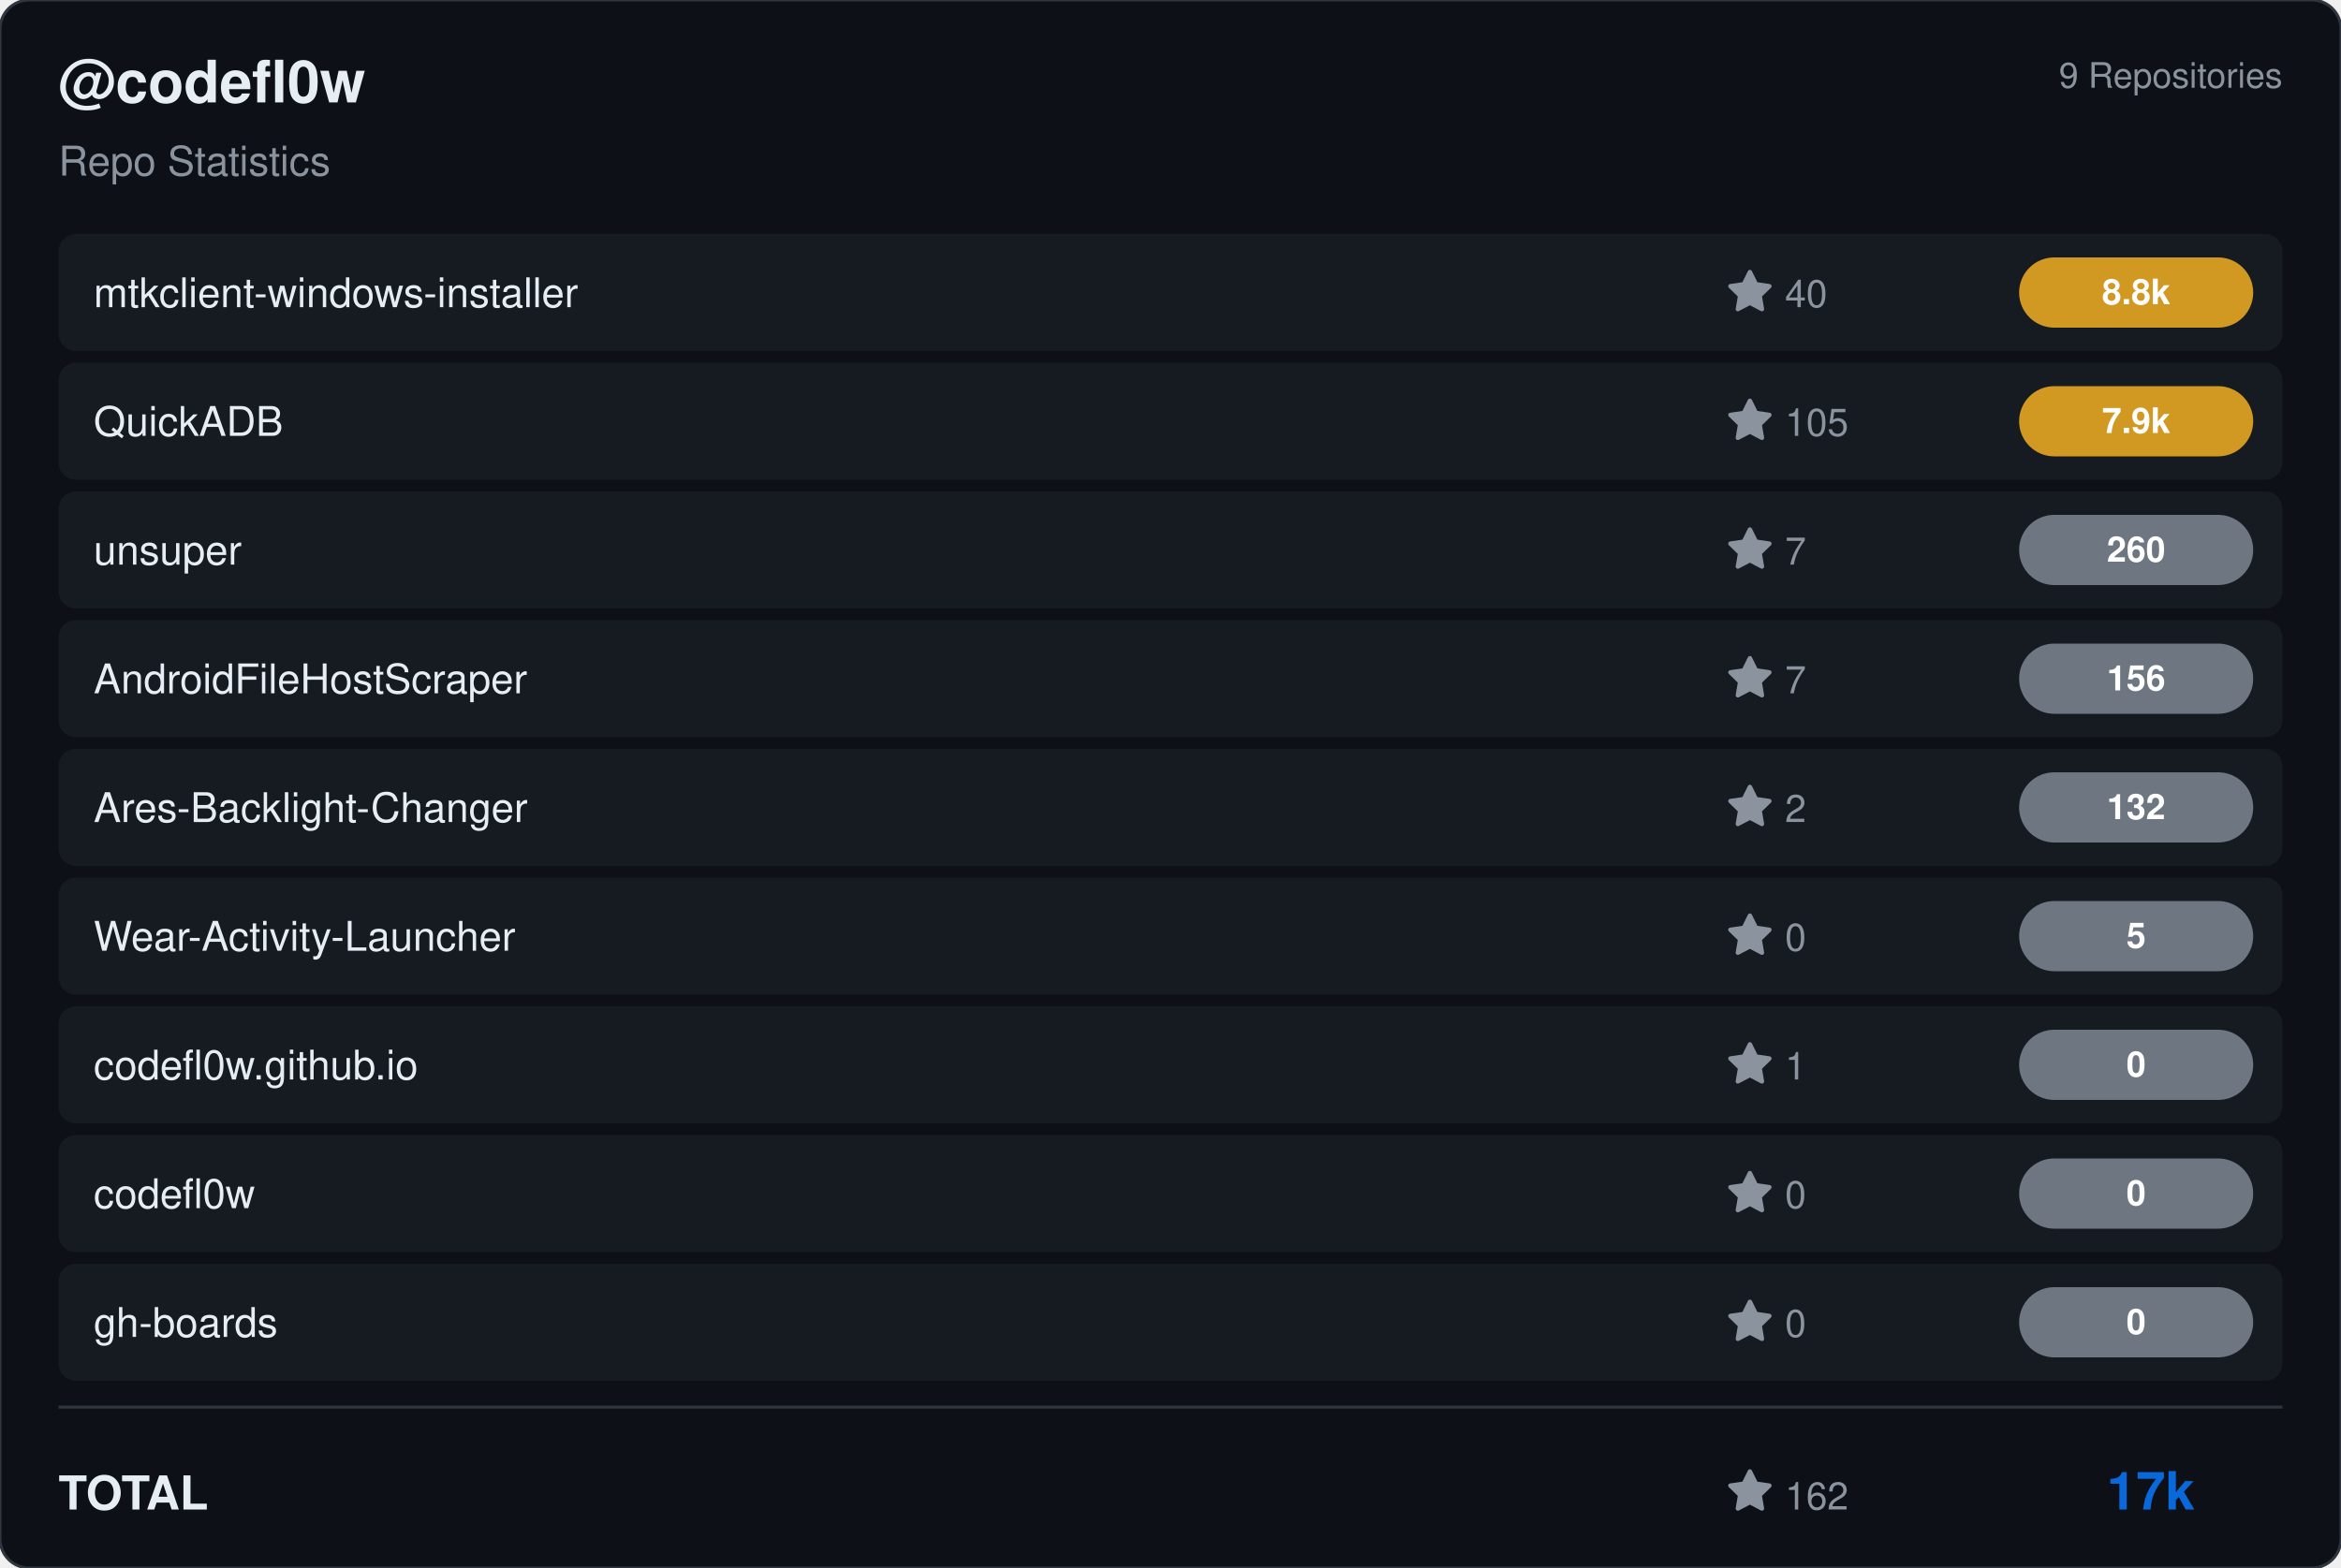
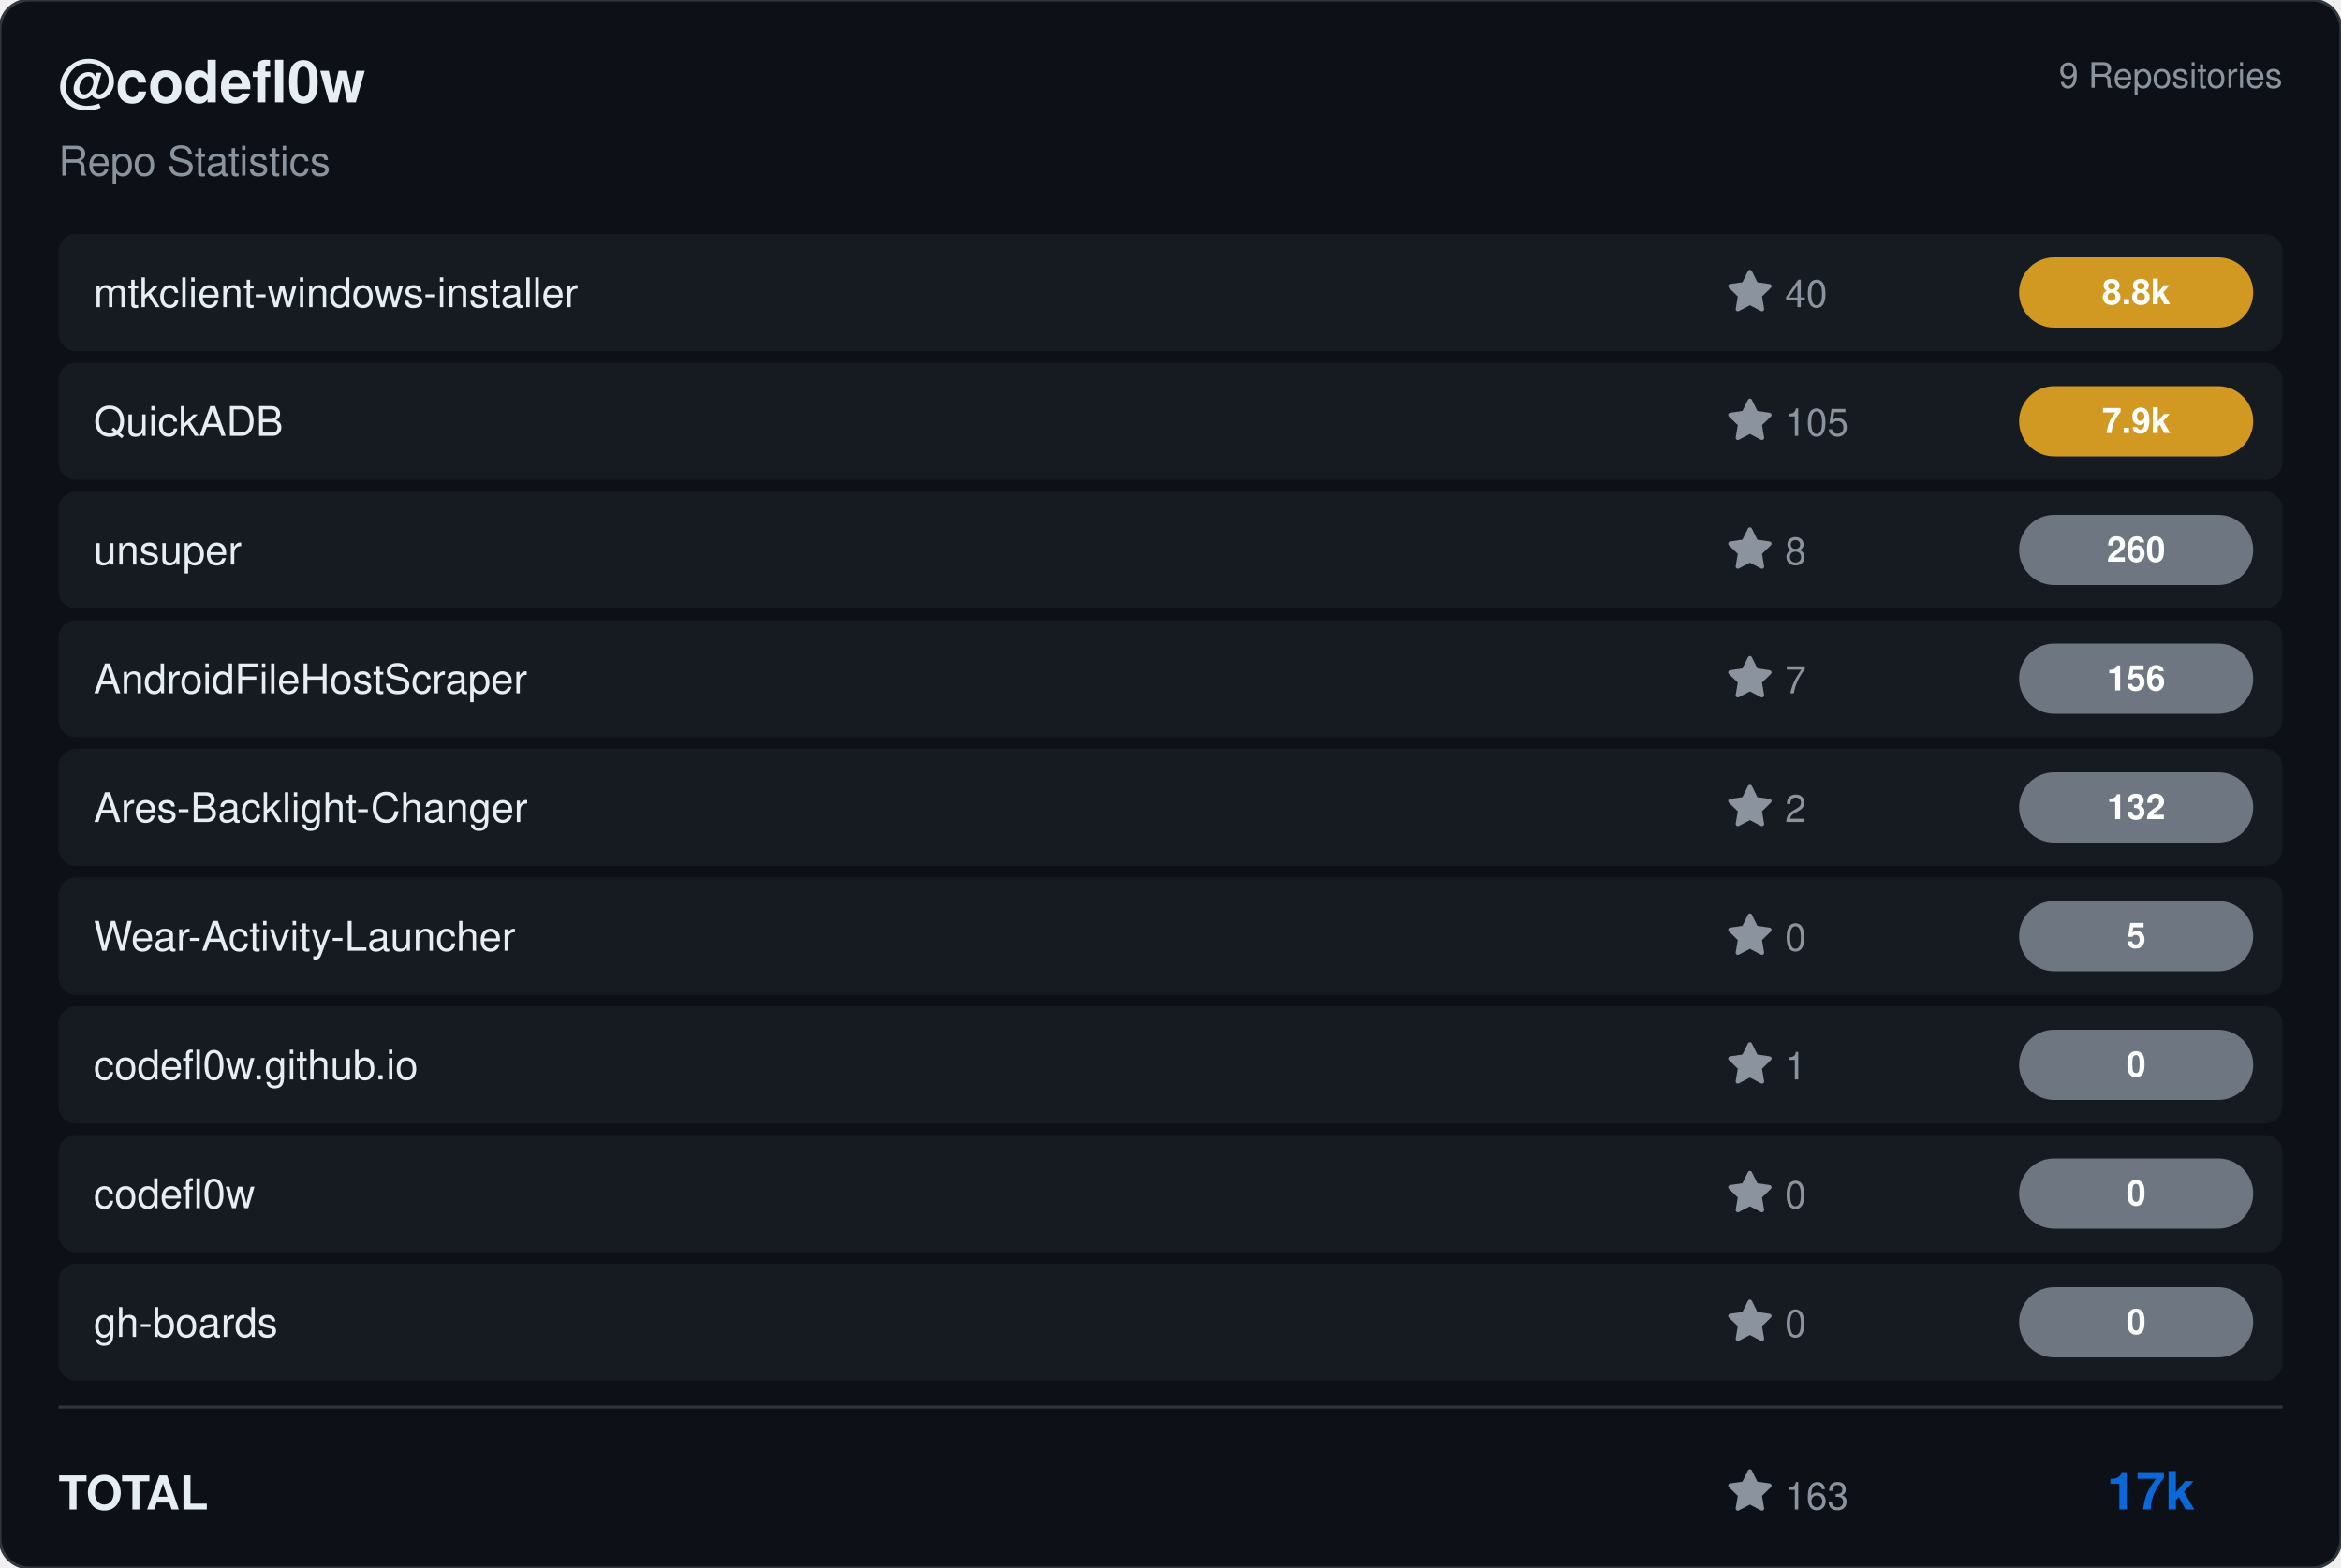
<svg xmlns="http://www.w3.org/2000/svg" viewBox="0 0 800 536" width="800" height="536">
  <rect width="800" height="536" rx="10" fill="#0d1117" stroke="#30363d" stroke-width="1" />
  <g transform="translate(20, 35)">
    <text fill="#e6edf3" font-size="20" font-family="Segoe UI, Helvetica, Arial, sans-serif" font-weight="600">@codefl0w</text>
    <text y="25" fill="#8b949e" font-size="14" font-family="Segoe UI, Helvetica, Arial, sans-serif">Repo Statistics</text>
  </g>
  <text x="780" y="30" fill="#8b949e" font-size="12" font-family="Segoe UI, Helvetica, Arial, sans-serif" text-anchor="end">9 Repositories</text>
  <rect x="20" y="80" width="760" height="40" rx="6" fill="#161b22" />
  <text x="32" y="105" fill="#e6edf3" font-size="14" font-family="Segoe UI, Helvetica, Arial, sans-serif" font-weight="500">mtkclient-windows-installer</text>
  <g transform="translate(590, 92)">
    <path d="M8 .25a.75.75 0 0 1 .673.418l1.882 3.815 4.21.612a.75.75 0 0 1 .416 1.279l-3.046 2.97.719 4.192a.751.751 0 0 1-1.088.791L8 12.347l-3.766 1.98a.75.75 0 0 1-1.088-.79l.72-4.194L.818 6.374a.75.75 0 0 1 .416-1.28l4.21-.611L7.327.668A.75.75 0 0 1 8 .25Z" fill="#8b949e" />
    <text x="20" y="13" fill="#8b949e" font-size="13" font-family="Segoe UI, Helvetica, Arial, sans-serif">40</text>
  </g>
  <rect x="690" y="88.0" width="80" height="24" rx="12" fill="#d29922" />
  <text x="730.0" y="104.0" fill="#ffffff" font-size="12" font-weight="bold" font-family="Segoe UI, Helvetica, Arial, sans-serif" text-anchor="middle">8.8k</text>
  <rect x="20" y="124" width="760" height="40" rx="6" fill="#161b22" />
  <text x="32" y="149" fill="#e6edf3" font-size="14" font-family="Segoe UI, Helvetica, Arial, sans-serif" font-weight="500">QuickADB</text>
  <g transform="translate(590, 136)">
    <path d="M8 .25a.75.75 0 0 1 .673.418l1.882 3.815 4.21.612a.75.75 0 0 1 .416 1.279l-3.046 2.97.719 4.192a.751.751 0 0 1-1.088.791L8 12.347l-3.766 1.98a.75.75 0 0 1-1.088-.79l.72-4.194L.818 6.374a.75.75 0 0 1 .416-1.28l4.21-.611L7.327.668A.75.75 0 0 1 8 .25Z" fill="#8b949e" />
    <text x="20" y="13" fill="#8b949e" font-size="13" font-family="Segoe UI, Helvetica, Arial, sans-serif">105</text>
  </g>
  <rect x="690" y="132.0" width="80" height="24" rx="12" fill="#d29922" />
  <text x="730.0" y="148.0" fill="#ffffff" font-size="12" font-weight="bold" font-family="Segoe UI, Helvetica, Arial, sans-serif" text-anchor="middle">7.9k</text>
  <rect x="20" y="168" width="760" height="40" rx="6" fill="#161b22" />
  <text x="32" y="193" fill="#e6edf3" font-size="14" font-family="Segoe UI, Helvetica, Arial, sans-serif" font-weight="500">unsuper</text>
  <g transform="translate(590, 180)">
    <path d="M8 .25a.75.75 0 0 1 .673.418l1.882 3.815 4.21.612a.75.75 0 0 1 .416 1.279l-3.046 2.97.719 4.192a.751.751 0 0 1-1.088.791L8 12.347l-3.766 1.98a.75.75 0 0 1-1.088-.79l.72-4.194L.818 6.374a.75.75 0 0 1 .416-1.28l4.21-.611L7.327.668A.75.75 0 0 1 8 .25Z" fill="#8b949e" />
-     <text x="20" y="13" fill="#8b949e" font-size="13" font-family="Segoe UI, Helvetica, Arial, sans-serif">7</text>
+     <text x="20" y="13" fill="#8b949e" font-size="13" font-family="Segoe UI, Helvetica, Arial, sans-serif">8</text>
  </g>
  <rect x="690" y="176.0" width="80" height="24" rx="12" fill="#6e7681" />
  <text x="730.0" y="192.0" fill="#ffffff" font-size="12" font-weight="bold" font-family="Segoe UI, Helvetica, Arial, sans-serif" text-anchor="middle">260</text>
  <rect x="20" y="212" width="760" height="40" rx="6" fill="#161b22" />
  <text x="32" y="237" fill="#e6edf3" font-size="14" font-family="Segoe UI, Helvetica, Arial, sans-serif" font-weight="500">AndroidFileHostScraper</text>
  <g transform="translate(590, 224)">
    <path d="M8 .25a.75.75 0 0 1 .673.418l1.882 3.815 4.21.612a.75.75 0 0 1 .416 1.279l-3.046 2.97.719 4.192a.751.751 0 0 1-1.088.791L8 12.347l-3.766 1.98a.75.75 0 0 1-1.088-.79l.72-4.194L.818 6.374a.75.75 0 0 1 .416-1.28l4.21-.611L7.327.668A.75.75 0 0 1 8 .25Z" fill="#8b949e" />
    <text x="20" y="13" fill="#8b949e" font-size="13" font-family="Segoe UI, Helvetica, Arial, sans-serif">7</text>
  </g>
  <rect x="690" y="220.0" width="80" height="24" rx="12" fill="#6e7681" />
  <text x="730.0" y="236.0" fill="#ffffff" font-size="12" font-weight="bold" font-family="Segoe UI, Helvetica, Arial, sans-serif" text-anchor="middle">156</text>
  <rect x="20" y="256" width="760" height="40" rx="6" fill="#161b22" />
  <text x="32" y="281" fill="#e6edf3" font-size="14" font-family="Segoe UI, Helvetica, Arial, sans-serif" font-weight="500">Ares-Backlight-Changer</text>
  <g transform="translate(590, 268)">
    <path d="M8 .25a.75.75 0 0 1 .673.418l1.882 3.815 4.21.612a.75.75 0 0 1 .416 1.279l-3.046 2.97.719 4.192a.751.751 0 0 1-1.088.791L8 12.347l-3.766 1.98a.75.75 0 0 1-1.088-.79l.72-4.194L.818 6.374a.75.75 0 0 1 .416-1.28l4.21-.611L7.327.668A.75.75 0 0 1 8 .25Z" fill="#8b949e" />
    <text x="20" y="13" fill="#8b949e" font-size="13" font-family="Segoe UI, Helvetica, Arial, sans-serif">2</text>
  </g>
  <rect x="690" y="264.0" width="80" height="24" rx="12" fill="#6e7681" />
  <text x="730.0" y="280.0" fill="#ffffff" font-size="12" font-weight="bold" font-family="Segoe UI, Helvetica, Arial, sans-serif" text-anchor="middle">132</text>
  <rect x="20" y="300" width="760" height="40" rx="6" fill="#161b22" />
  <text x="32" y="325" fill="#e6edf3" font-size="14" font-family="Segoe UI, Helvetica, Arial, sans-serif" font-weight="500">Wear-Activity-Launcher</text>
  <g transform="translate(590, 312)">
    <path d="M8 .25a.75.75 0 0 1 .673.418l1.882 3.815 4.21.612a.75.75 0 0 1 .416 1.279l-3.046 2.97.719 4.192a.751.751 0 0 1-1.088.791L8 12.347l-3.766 1.98a.75.75 0 0 1-1.088-.79l.72-4.194L.818 6.374a.75.75 0 0 1 .416-1.28l4.21-.611L7.327.668A.75.75 0 0 1 8 .25Z" fill="#8b949e" />
    <text x="20" y="13" fill="#8b949e" font-size="13" font-family="Segoe UI, Helvetica, Arial, sans-serif">0</text>
  </g>
  <rect x="690" y="308.0" width="80" height="24" rx="12" fill="#6e7681" />
  <text x="730.0" y="324.0" fill="#ffffff" font-size="12" font-weight="bold" font-family="Segoe UI, Helvetica, Arial, sans-serif" text-anchor="middle">5</text>
  <rect x="20" y="344" width="760" height="40" rx="6" fill="#161b22" />
  <text x="32" y="369" fill="#e6edf3" font-size="14" font-family="Segoe UI, Helvetica, Arial, sans-serif" font-weight="500">codefl0w.github.io</text>
  <g transform="translate(590, 356)">
    <path d="M8 .25a.75.75 0 0 1 .673.418l1.882 3.815 4.21.612a.75.75 0 0 1 .416 1.279l-3.046 2.97.719 4.192a.751.751 0 0 1-1.088.791L8 12.347l-3.766 1.98a.75.75 0 0 1-1.088-.79l.72-4.194L.818 6.374a.75.75 0 0 1 .416-1.28l4.21-.611L7.327.668A.75.75 0 0 1 8 .25Z" fill="#8b949e" />
    <text x="20" y="13" fill="#8b949e" font-size="13" font-family="Segoe UI, Helvetica, Arial, sans-serif">1</text>
  </g>
  <rect x="690" y="352.0" width="80" height="24" rx="12" fill="#6e7681" />
  <text x="730.0" y="368.0" fill="#ffffff" font-size="12" font-weight="bold" font-family="Segoe UI, Helvetica, Arial, sans-serif" text-anchor="middle">0</text>
  <rect x="20" y="388" width="760" height="40" rx="6" fill="#161b22" />
  <text x="32" y="413" fill="#e6edf3" font-size="14" font-family="Segoe UI, Helvetica, Arial, sans-serif" font-weight="500">codefl0w</text>
  <g transform="translate(590, 400)">
    <path d="M8 .25a.75.75 0 0 1 .673.418l1.882 3.815 4.21.612a.75.75 0 0 1 .416 1.279l-3.046 2.97.719 4.192a.751.751 0 0 1-1.088.791L8 12.347l-3.766 1.98a.75.75 0 0 1-1.088-.79l.72-4.194L.818 6.374a.75.75 0 0 1 .416-1.28l4.21-.611L7.327.668A.75.75 0 0 1 8 .25Z" fill="#8b949e" />
    <text x="20" y="13" fill="#8b949e" font-size="13" font-family="Segoe UI, Helvetica, Arial, sans-serif">0</text>
  </g>
  <rect x="690" y="396.0" width="80" height="24" rx="12" fill="#6e7681" />
  <text x="730.0" y="412.0" fill="#ffffff" font-size="12" font-weight="bold" font-family="Segoe UI, Helvetica, Arial, sans-serif" text-anchor="middle">0</text>
  <rect x="20" y="432" width="760" height="40" rx="6" fill="#161b22" />
  <text x="32" y="457" fill="#e6edf3" font-size="14" font-family="Segoe UI, Helvetica, Arial, sans-serif" font-weight="500">gh-boards</text>
  <g transform="translate(590, 444)">
    <path d="M8 .25a.75.75 0 0 1 .673.418l1.882 3.815 4.21.612a.75.75 0 0 1 .416 1.279l-3.046 2.97.719 4.192a.751.751 0 0 1-1.088.791L8 12.347l-3.766 1.98a.75.75 0 0 1-1.088-.79l.72-4.194L.818 6.374a.75.75 0 0 1 .416-1.28l4.21-.611L7.327.668A.75.75 0 0 1 8 .25Z" fill="#8b949e" />
    <text x="20" y="13" fill="#8b949e" font-size="13" font-family="Segoe UI, Helvetica, Arial, sans-serif">0</text>
  </g>
  <rect x="690" y="440.0" width="80" height="24" rx="12" fill="#6e7681" />
  <text x="730.0" y="456.0" fill="#ffffff" font-size="12" font-weight="bold" font-family="Segoe UI, Helvetica, Arial, sans-serif" text-anchor="middle">0</text>
  <line x1="20" y1="481" x2="780" y2="481" stroke="#30363d" />
  <text x="20" y="516" fill="#e6edf3" font-size="16" font-family="Segoe UI, Helvetica, Arial, sans-serif" font-weight="600">TOTAL</text>
  <g transform="translate(590, 502)">
    <path d="M8 .25a.75.75 0 0 1 .673.418l1.882 3.815 4.21.612a.75.75 0 0 1 .416 1.279l-3.046 2.97.719 4.192a.751.751 0 0 1-1.088.791L8 12.347l-3.766 1.98a.75.75 0 0 1-1.088-.79l.72-4.194L.818 6.374a.75.75 0 0 1 .416-1.28l4.21-.611L7.327.668A.75.75 0 0 1 8 .25Z" fill="#8b949e" />
-     <text x="20" y="14" fill="#8b949e" font-size="13" font-family="Segoe UI, Helvetica, Arial, sans-serif">162</text>
+     <text x="20" y="14" fill="#8b949e" font-size="13" font-family="Segoe UI, Helvetica, Arial, sans-serif">163</text>
  </g>
  <text x="750" y="516" fill="#0969da" font-size="18" font-family="Segoe UI, Helvetica, Arial, sans-serif" font-weight="bold" text-anchor="end">17k</text>
</svg>
